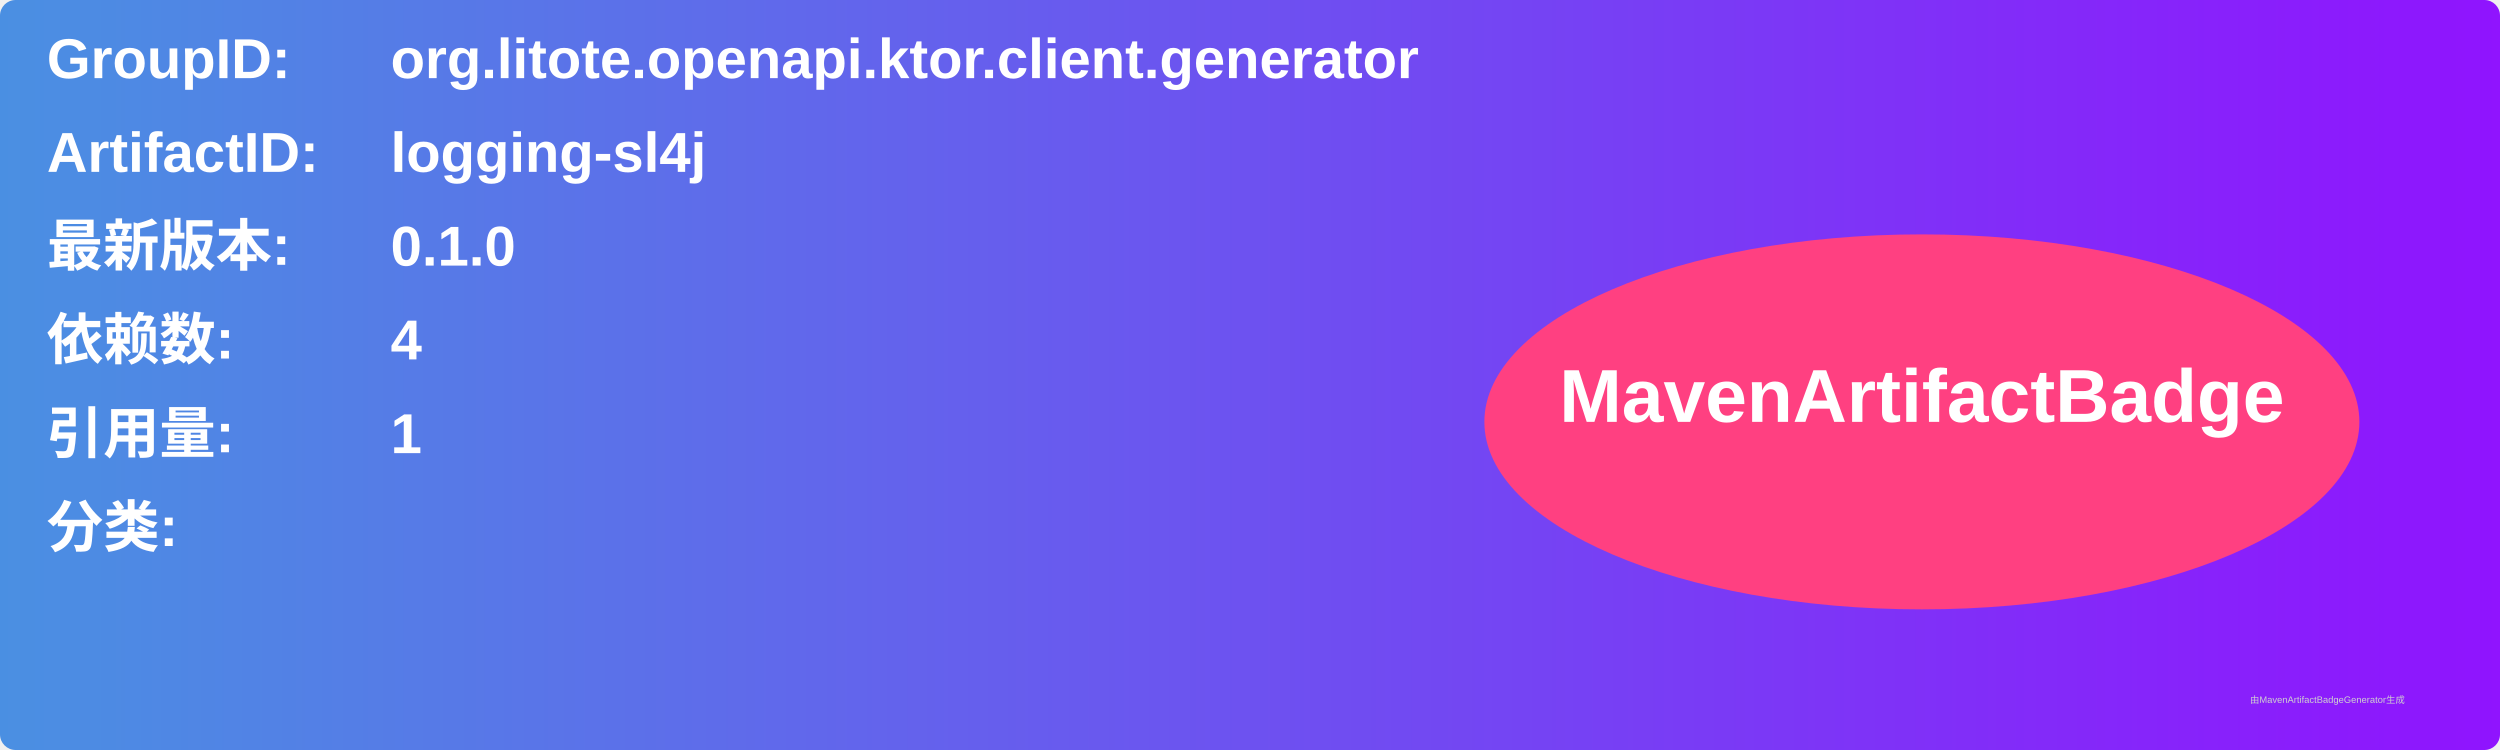
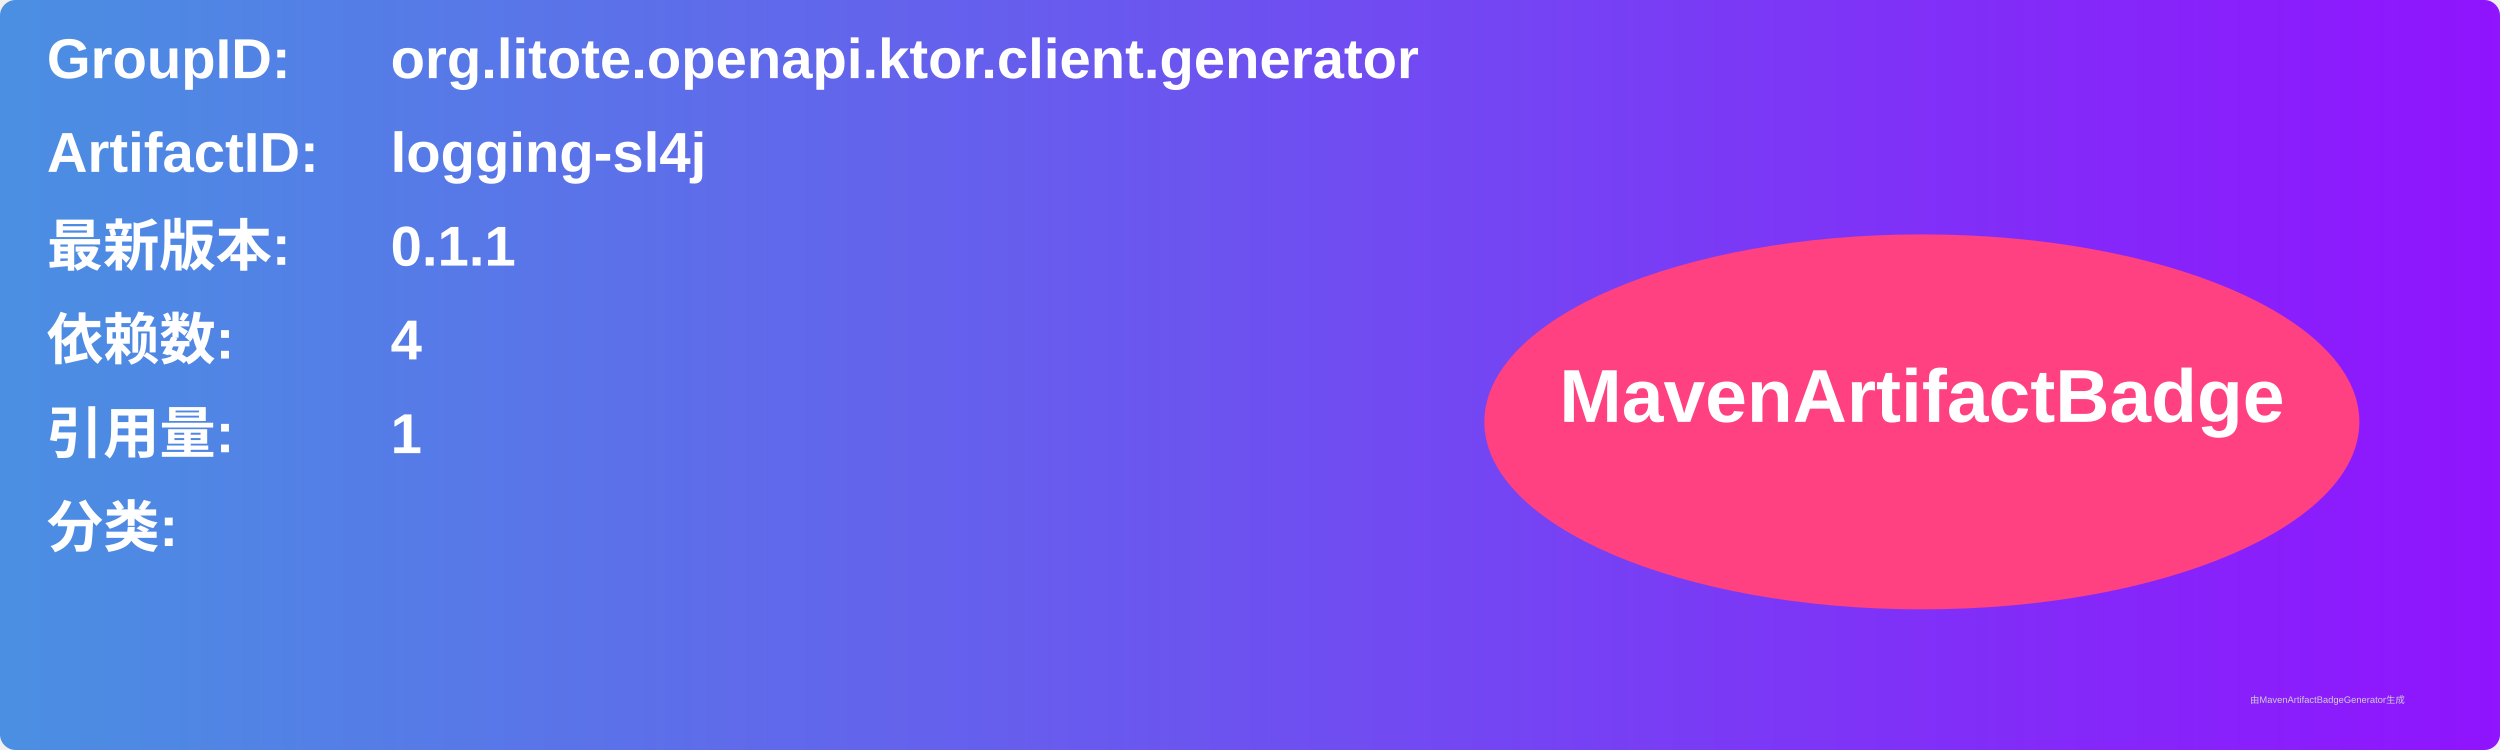
<svg xmlns="http://www.w3.org/2000/svg" width="800" height="240" viewBox="0 0 800 240">
  <linearGradient id="grad" x1="0%" y1="0%" x2="100%" y2="0%">
    <stop offset="0%" stop-color="#4a90e2" />
    <stop offset="100%" stop-color="#9013fe" />
  </linearGradient>
  <rect width="100%" height="100%" rx="5" ry="5" fill="url(#grad)" />
  <g transform="translate(15, 15)">
    <text x="0" y="10" font-family="Arial" font-size="18" fill="white" font-weight="bold" width="260">GroupID:</text>
    <text x="110" y="10" font-family="Arial" font-size="18" fill="white" font-weight="bold" width="460">org.litote.openapi.ktor.client.generator</text>
    <text x="0" y="40" font-family="Arial" font-size="18" fill="white" font-weight="bold" width="260">ArtifactID:</text>
    <text x="110" y="40" font-family="Arial" font-size="18" fill="white" font-weight="bold" width="460">logging-sl4j</text>
    <text x="0" y="70" font-family="Arial" font-size="18" fill="white" font-weight="bold">最新版本:</text>
    <text x="110" y="70" font-family="Arial" font-size="18" fill="white" font-weight="bold">
-       <tspan font-weight="bold">0.1.0</tspan>
+       <tspan font-weight="bold">0.1.1</tspan>
    </text>
    <text x="0" y="100" font-family="Arial" font-size="18" fill="white" font-weight="bold">依赖数: </text>
    <text x="110" y="100" font-family="Arial" font-size="18" fill="white">
      <tspan font-weight="bold">4</tspan>
    </text>
    <text x="0" y="130" font-family="Arial" font-size="18" fill="white" font-weight="bold">引用量: </text>
    <text x="110" y="130" font-family="Arial" font-size="18" fill="white">
      <tspan font-weight="bold">1</tspan>
    </text>
    <text x="0" y="160" font-family="Arial" font-size="18" fill="white" font-weight="bold">分类:</text>
    <text x="10" y="190" font-family="Arial" font-size="10" fill="white">
      <tspan font-weight="bold" />
    </text>
    <ellipse cx="600" cy="120" rx="140" ry="60" fill="#ff4081" />
    <text x="600" y="120" text-anchor="middle" font-family="Arial" font-size="24" fill="white" font-weight="bold">MavenArtifactBadge</text>
  </g>
  <text x="720" y="225" font-family="Arial" font-size="3" fill="#d0d0d0">由MavenArtifactBadgeGenerator生成</text>
</svg>
